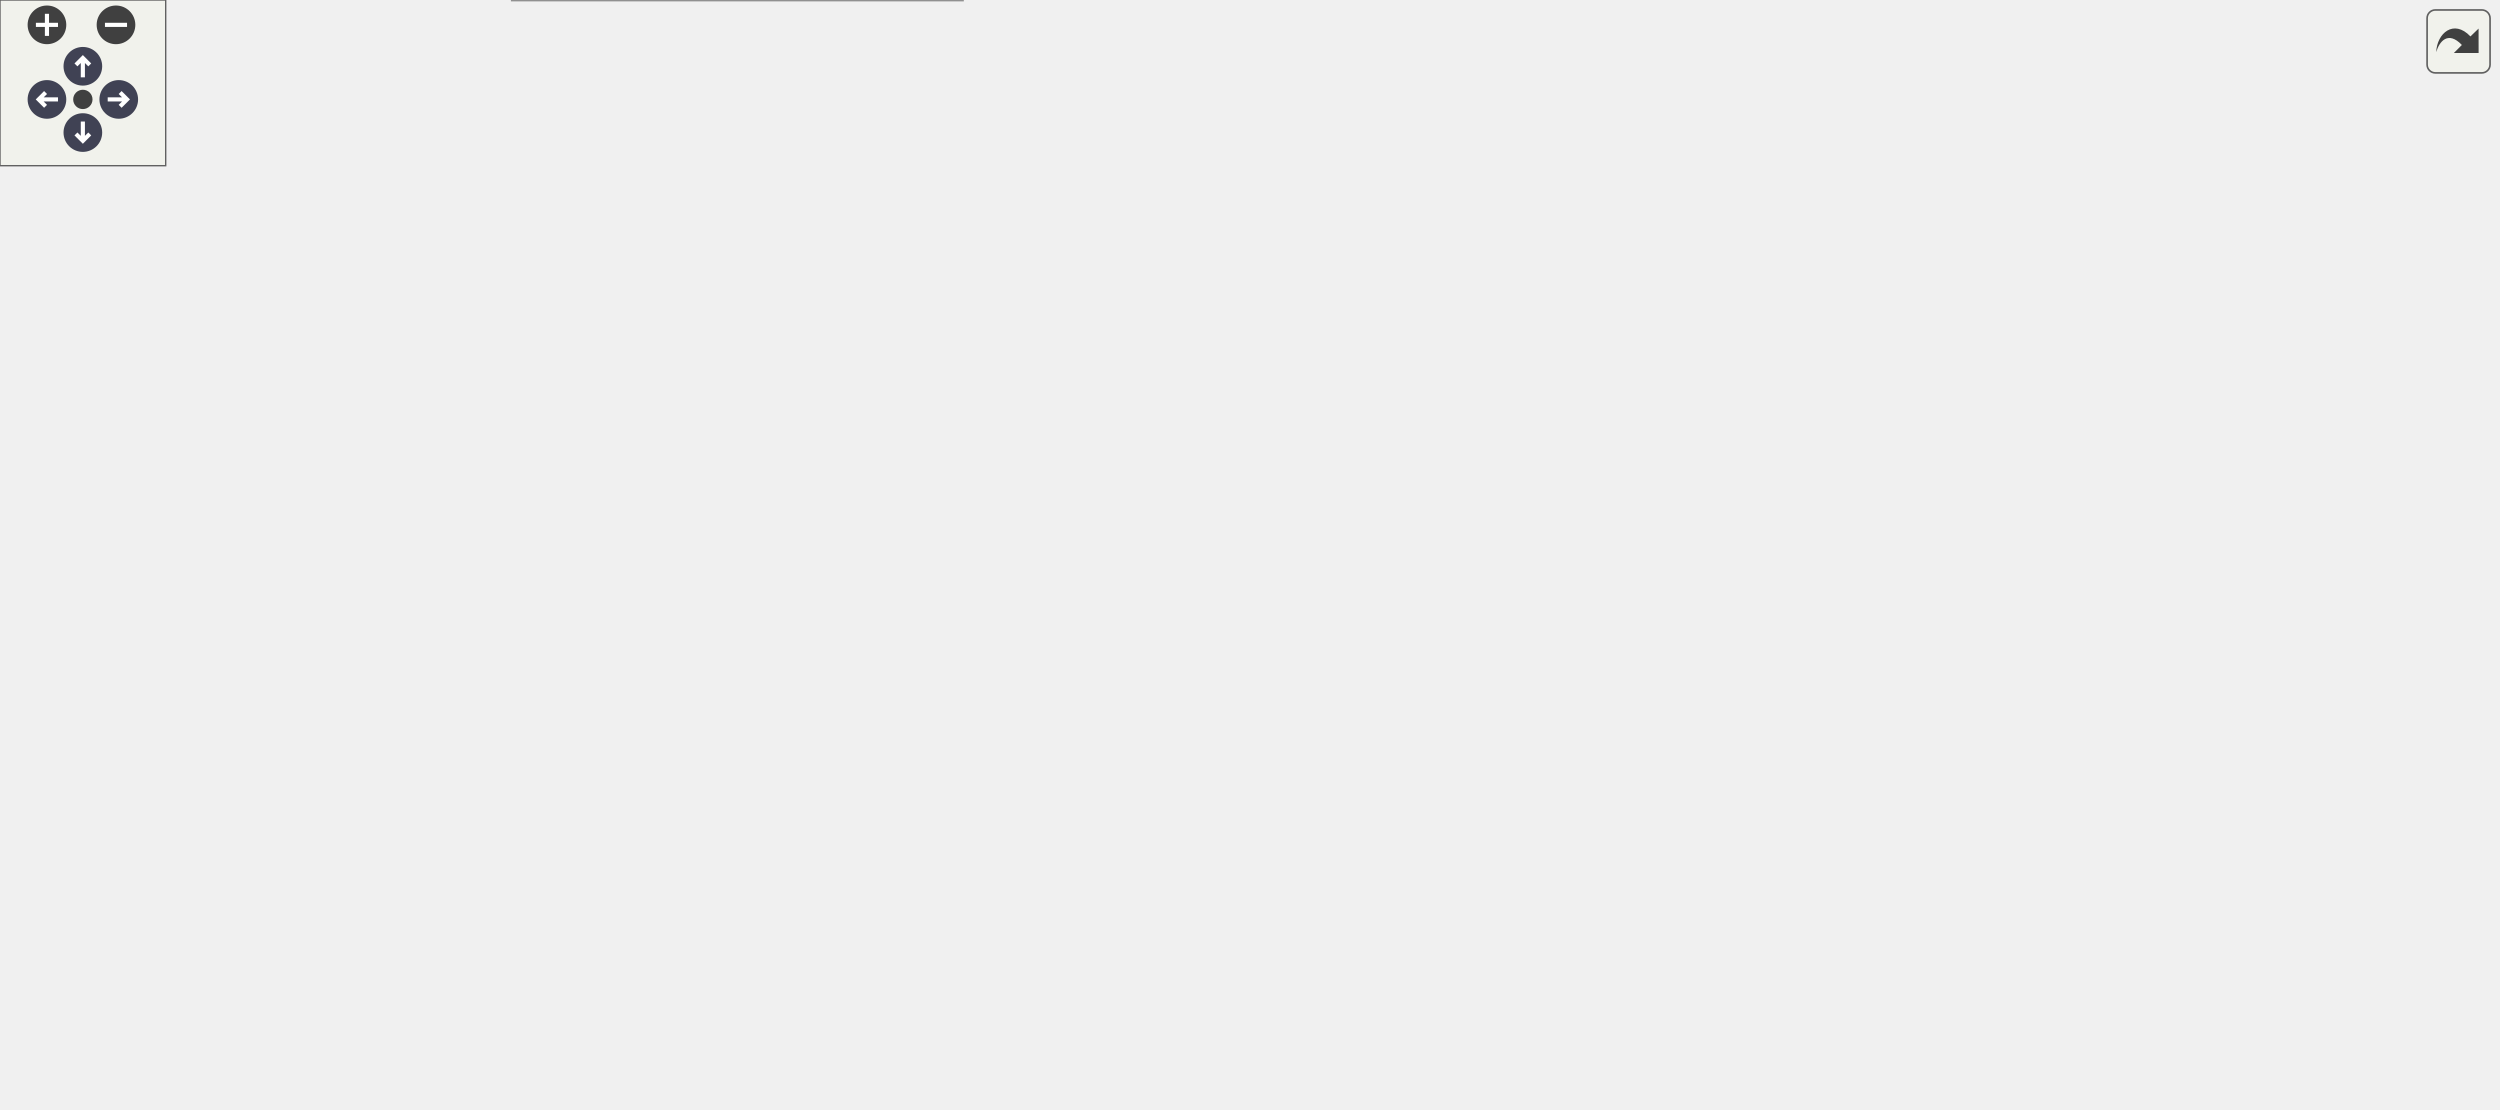
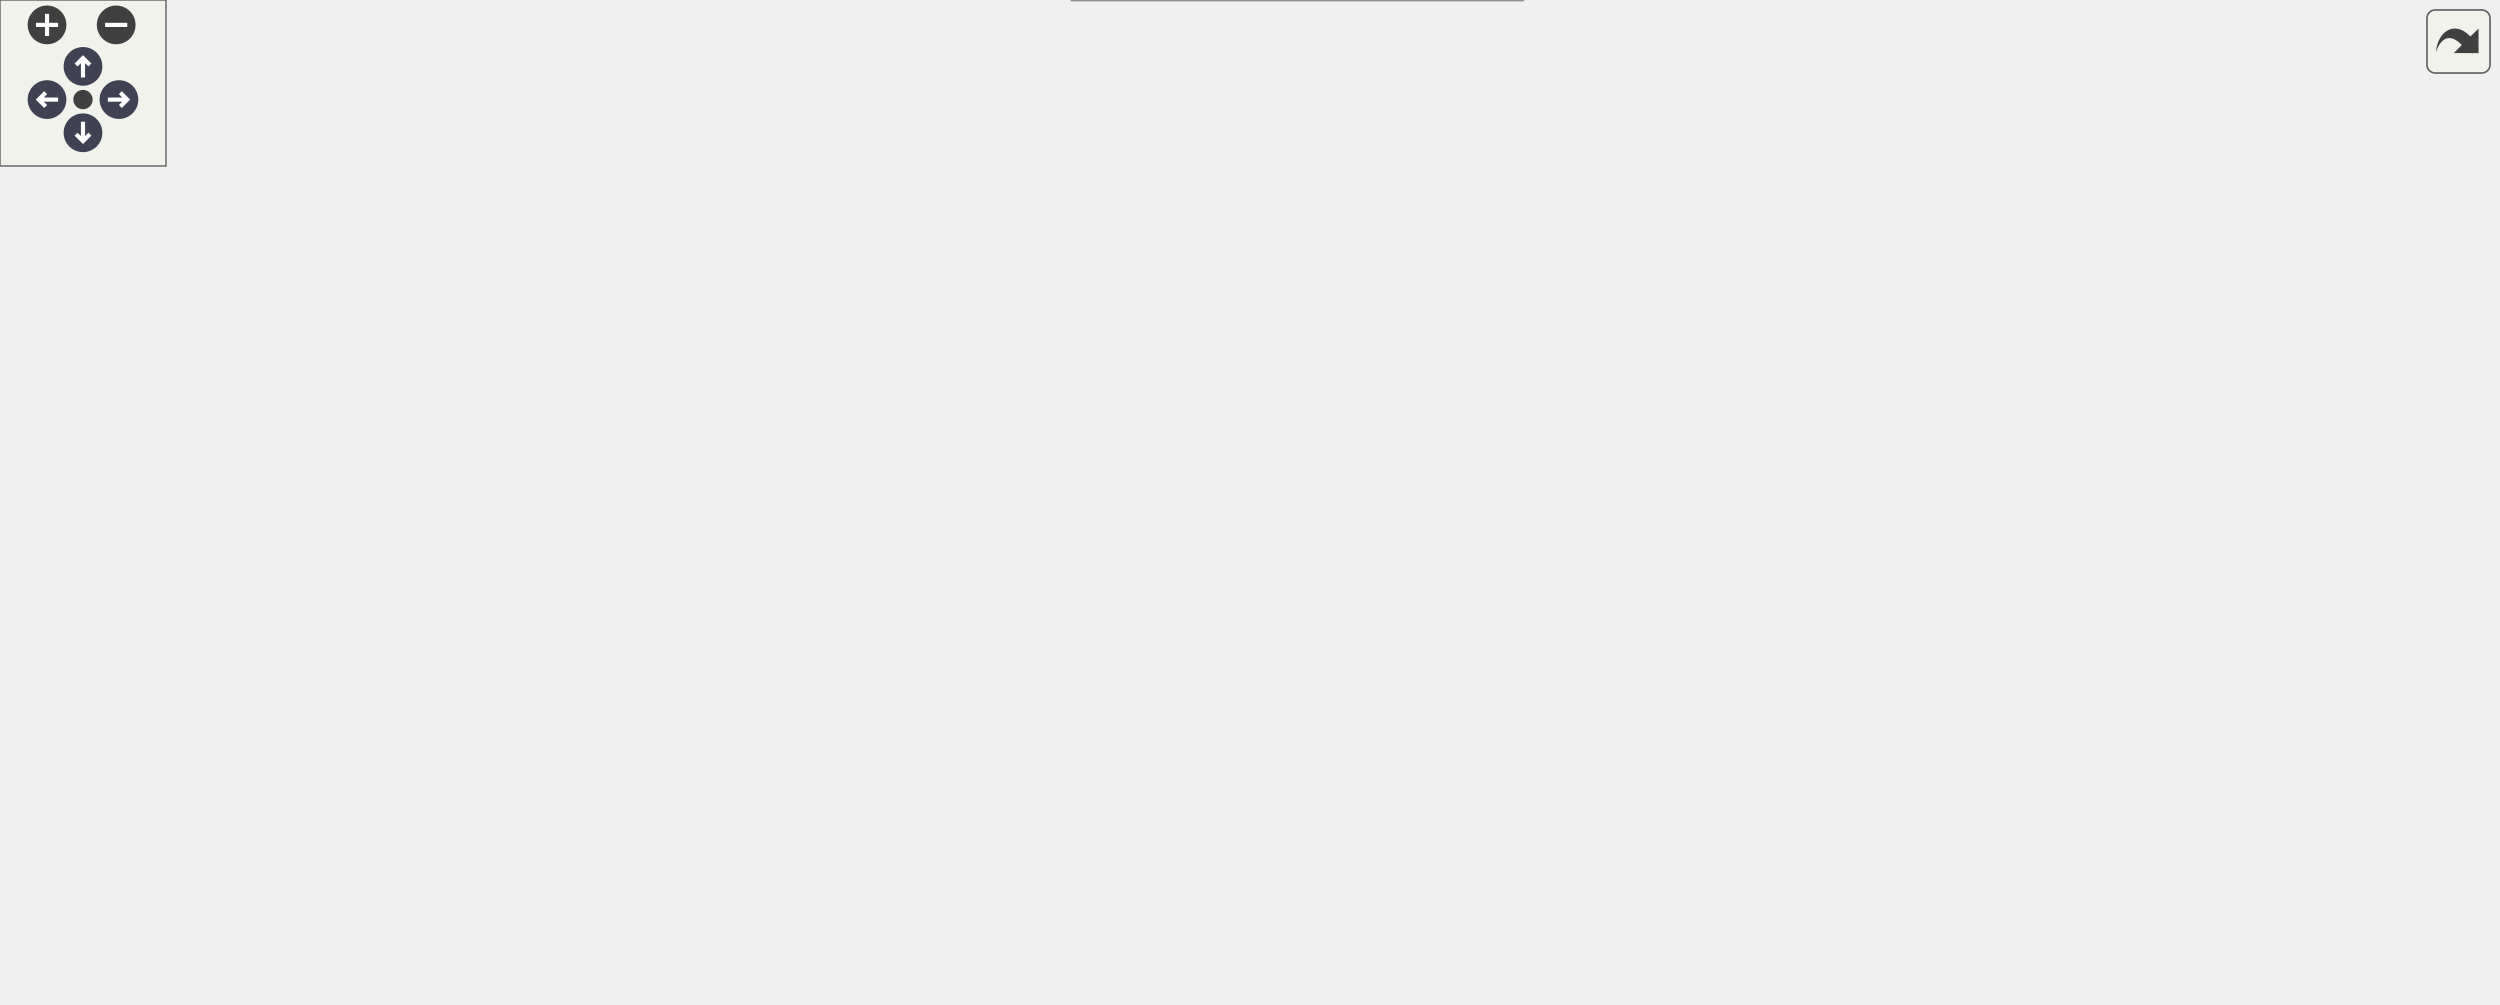
<svg xmlns="http://www.w3.org/2000/svg" xmlns:xlink="http://www.w3.org/1999/xlink" id="main" version="1.1" xml:space="preserve">
  <style type="text/css">
.node, .edge {opacity: 0.7;}
.node.selected, .edge.selected {opacity: 1;}
.edge:hover path { stroke: red; }
.edge:hover polygon { stroke: red; fill: red; }
</style>
  <defs>
    <circle id="rim" cx="0" cy="0" r="7" />
    <circle id="rim2" cx="0" cy="0" r="3.5" />
    <g id="zoomPlus">
      <use xlink:href="#rim" fill="#404040">
        <set attributeName="fill" to="#808080" begin="zoomplus.mouseover" end="zoomplus.mouseout" />
      </use>
      <path d="M-4,0h8M0,-4v8" fill="none" stroke="white" stroke-width="1.5" pointer-events="none" />
    </g>
    <g id="zoomMin">
      <use xlink:href="#rim" fill="#404040">
        <set attributeName="fill" to="#808080" begin="zoomminus.mouseover" end="zoomminus.mouseout" />
      </use>
      <path d="M-4,0h8" fill="none" stroke="white" stroke-width="1.5" pointer-events="none" />
    </g>
    <g id="arrowUp" transform="translate(30 24)">
      <use xlink:href="#rim" />
      <path pointer-events="none" fill="none" stroke="white" stroke-width="1.5" d="M0,-3.0v7 M-2.5,-0.5L0,-3.0L2.5,-0.5" />
    </g>
    <g id="arrowRight" transform="rotate(90) translate(36 -43)">
      <use xlink:href="#rim" />
      <path pointer-events="none" fill="none" stroke="white" stroke-width="1.5" d="M0,-3.0v7 M-2.5,-0.5L0,-3.0L2.5,-0.5" />
    </g>
    <g id="arrowDown" transform="rotate(180) translate(-30 -48)">
      <use xlink:href="#rim" />
      <path pointer-events="none" fill="none" stroke="white" stroke-width="1.5" d="M0,-3.0v7 M-2.5,-0.5L0,-3.0L2.5,-0.5" />
    </g>
    <g id="arrowLeft" transform="rotate(270) translate(-36 17)">
      <use xlink:href="#rim" />
      <path pointer-events="none" fill="none" stroke="white" stroke-width="1.5" d="M0,-3.0v7 M-2.5,-0.5L0,-3.0L2.5,-0.5" />
    </g>
    <g id="resetDef">
      <use xlink:href="#rim2" fill="#404040">
        <set attributeName="fill" to="#808080" begin="reset.mouseover" end="reset.mouseout" />
      </use>
    </g>
  </defs>
-   <svg id="graph" class="graph" data-view-width="912" data-view-height="349" data-section-id="dynsection-70">
+   <svg id="graph" class="graph" data-view-width="911" data-view-height="311" data-section-id="dynsection-70">
    <g id="viewport">
      <g id="Node000001" class="node">
        <g id="a_Node000001">
          <a xlink:title="The other profiles, for other stores, whose signing keys share a fingerprint with row row's.">
-             <polygon fill="#999999" stroke="#666666" points="904.25,-193.12 748,-193.12 748,-172.38 904.25,-172.38 904.25,-193.12" />
-             <text xml:space="preserve" text-anchor="middle" x="826.12" y="-179.62" font-family="Helvetica,sans-Serif" font-size="10.00">ConfigDialog::sharingTheKey</text>
+             <polygon fill="#999999" stroke="#666666" points="902.75,-169.12 746.5,-169.12 746.5,-148.38 902.75,-148.38 902.75,-169.12" />
+             <text xml:space="preserve" text-anchor="middle" x="824.62" y="-155.62" font-family="Helvetica,sans-Serif" font-size="10.00">ConfigDialog::sharingTheKey</text>
          </a>
        </g>
      </g>
      <g id="Node000002" class="node">
        <g id="a_Node000002">
          <a xlink:href="class_config_dialog.html#a20e465aae5c77fb6219fbe6b477fbe0d" target="_top" xlink:title="Check every profile (problemsOf(), sharingTheKey()), mark the rows and the form, enable OK only when ...">
-             <polygon fill="white" stroke="#666666" points="712,-193.12 588,-193.12 588,-172.38 712,-172.38 712,-193.12" />
-             <text xml:space="preserve" text-anchor="middle" x="650" y="-179.62" font-family="Helvetica,sans-Serif" font-size="10.00">ConfigDialog::validate</text>
+             <polygon fill="white" stroke="#666666" points="710.5,-169.12 586.5,-169.12 586.5,-148.38 710.5,-148.38 710.5,-169.12" />
+             <text xml:space="preserve" text-anchor="middle" x="648.5" y="-155.62" font-family="Helvetica,sans-Serif" font-size="10.00">ConfigDialog::validate</text>
          </a>
        </g>
      </g>
      <g id="edge1_Node000001_Node000002" class="edge">
        <g id="a_edge1_Node000001_Node000002">
          <a xlink:title=" ">
-             <path fill="none" stroke="#63b8ff" d="M736.35,-182.75C728.28,-182.75 720.23,-182.75 712.48,-182.75" />
-             <polygon fill="#63b8ff" stroke="#63b8ff" points="736.22,-186.25 746.22,-182.75 736.22,-179.25 736.22,-186.25" />
+             <path fill="none" stroke="#63b8ff" d="M734.85,-158.75C726.78,-158.75 718.73,-158.75 710.98,-158.75" />
+             <polygon fill="#63b8ff" stroke="#63b8ff" points="734.72,-162.25 744.72,-158.75 734.72,-155.25 734.72,-162.25" />
          </a>
        </g>
      </g>
      <g id="Node000003" class="node">
        <g id="a_Node000003">
          <a xlink:href="class_config_dialog.html#ad6420609a0f70cbc8a065a6fbc21dc94" target="_top" xlink:title="Forget the signing keys gpg did not know while the dialog is in the background, and check them again ...">
-             <polygon fill="white" stroke="#666666" points="543.38,-341.12 396.12,-341.12 396.12,-320.38 543.38,-320.38 543.38,-341.12" />
-             <text xml:space="preserve" text-anchor="middle" x="469.75" y="-327.62" font-family="Helvetica,sans-Serif" font-size="10.00">ConfigDialog::changeEvent</text>
+             <polygon fill="white" stroke="#666666" points="542.62,-291.12 395.38,-291.12 395.38,-270.38 542.62,-270.38 542.62,-291.12" />
+             <text xml:space="preserve" text-anchor="middle" x="469" y="-277.62" font-family="Helvetica,sans-Serif" font-size="10.00">ConfigDialog::changeEvent</text>
          </a>
        </g>
      </g>
      <g id="edge2_Node000002_Node000003" class="edge">
        <g id="a_edge2_Node000002_Node000003">
          <a xlink:title=" ">
-             <path fill="none" stroke="#63b8ff" d="M639.1,-203.4C624.28,-232.06 593.54,-283.42 552,-310.75 546.3,-314.5 539.95,-317.55 533.38,-320.03" />
-             <polygon fill="#63b8ff" stroke="#63b8ff" points="642.13,-205.16 643.48,-194.66 635.87,-202.03 642.13,-205.16" />
+             <path fill="none" stroke="#63b8ff" d="M633.87,-178.89C617.03,-202.18 586.19,-239.98 550.5,-260.75 544.15,-264.44 537.14,-267.46 529.98,-269.92" />
+             <polygon fill="#63b8ff" stroke="#63b8ff" points="636.64,-181.04 639.53,-170.84 630.91,-177.01 636.64,-181.04" />
          </a>
        </g>
      </g>
      <g id="Node000004" class="node">
        <g id="a_Node000004">
          <a xlink:href="class_config_dialog.html#a3afedbe68e00232d5f68382eccfe93cd" target="_top" xlink:title="Show row row's profile in the form (or clear and disable it for -1), with m_loadingForm set so the fi...">
-             <polygon fill="white" stroke="#666666" points="550.12,-302.12 389.38,-302.12 389.38,-281.38 550.12,-281.38 550.12,-302.12" />
-             <text xml:space="preserve" text-anchor="middle" x="469.75" y="-288.62" font-family="Helvetica,sans-Serif" font-size="10.00">ConfigDialog::loadProfileForm</text>
+             <polygon fill="white" stroke="#666666" points="549.38,-252.12 388.62,-252.12 388.62,-231.38 549.38,-231.38 549.38,-252.12" />
+             <text xml:space="preserve" text-anchor="middle" x="469" y="-238.62" font-family="Helvetica,sans-Serif" font-size="10.00">ConfigDialog::loadProfileForm</text>
          </a>
        </g>
      </g>
      <g id="edge3_Node000002_Node000004" class="edge">
        <g id="a_edge3_Node000002_Node000004">
          <a xlink:title=" ">
-             <path fill="none" stroke="#63b8ff" d="M632.03,-201.84C613.97,-221.07 583.66,-250.31 552,-267.75 542.08,-273.21 530.78,-277.56 519.82,-280.97" />
-             <polygon fill="#63b8ff" stroke="#63b8ff" points="634.44,-204.39 638.63,-194.66 629.29,-199.66 634.44,-204.39" />
-           </a>
-         </g>
-       </g>
-       <g id="Node000007" class="node">
-         <g id="a_Node000007">
-           <a xlink:href="class_config_dialog.html#a68f58b41ba03c59341759473d95c839e" target="_top" xlink:title="Fill the profile list and m_entries from profiles, dropping the empty-named leftover older versions w...">
-             <polygon fill="white" stroke="#666666" points="334.62,-263.12 199.38,-263.12 199.38,-242.38 334.62,-242.38 334.62,-263.12" />
-             <text xml:space="preserve" text-anchor="middle" x="267" y="-249.62" font-family="Helvetica,sans-Serif" font-size="10.00">ConfigDialog::setProfiles</text>
-           </a>
-         </g>
-       </g>
-       <g id="edge18_Node000002_Node000007" class="edge">
-         <g id="a_edge18_Node000002_Node000007">
-           <a xlink:title=" ">
-             <path fill="none" stroke="#63b8ff" d="M624.18,-199.93C605.31,-212 578.2,-227.28 552,-234.75 479.9,-255.3 393.49,-257.81 335.06,-256.45" />
-             <polygon fill="#63b8ff" stroke="#63b8ff" points="626.07,-202.87 632.5,-194.45 622.22,-197.03 626.07,-202.87" />
+             <path fill="none" stroke="#63b8ff" d="M623.32,-175.88C604.25,-188.77 576.61,-206.15 550.5,-217.75 538.91,-222.9 525.89,-227.32 513.77,-230.92" />
+             <polygon fill="#63b8ff" stroke="#63b8ff" points="625.2,-178.83 631.46,-170.28 621.24,-173.06 625.2,-178.83" />
          </a>
        </g>
      </g>
      <g id="Node000008" class="node">
        <g id="a_Node000008">
-           <a xlink:href="class_config_dialog.html#aecb3ede31edbc31bf9e295289f3cef15" target="_top" xlink:title="Append a &quot;New profile&quot; row pointing at the global store path, select it and put the cursor in the nam...">
-             <polygon fill="white" stroke="#666666" points="545.62,-225.5 393.88,-225.5 393.88,-192 545.62,-192 545.62,-225.5" />
-             <text xml:space="preserve" text-anchor="start" x="401.88" y="-212" font-family="Helvetica,sans-Serif" font-size="10.00">ConfigDialog::on_addButton</text>
-             <text xml:space="preserve" text-anchor="middle" x="469.75" y="-199.25" font-family="Helvetica,sans-Serif" font-size="10.00">_clicked</text>
-           </a>
-         </g>
-       </g>
-       <g id="edge9_Node000002_Node000008" class="edge">
-         <g id="a_edge9_Node000002_Node000008">
-           <a xlink:title=" ">
-             <path fill="none" stroke="#63b8ff" d="M576.49,-193.33C566.46,-194.79 556.15,-196.29 546.07,-197.76" />
-             <polygon fill="#63b8ff" stroke="#63b8ff" points="576.77,-196.82 586.16,-191.92 575.76,-189.9 576.77,-196.82" />
+           <a xlink:href="class_config_dialog.html#a68f58b41ba03c59341759473d95c839e" target="_top" xlink:title="Fill the profile list and m_entries from profiles, dropping the empty-named leftover older versions w...">
+             <polygon fill="white" stroke="#666666" points="334.62,-212.12 199.38,-212.12 199.38,-191.38 334.62,-191.38 334.62,-212.12" />
+             <text xml:space="preserve" text-anchor="middle" x="267" y="-198.62" font-family="Helvetica,sans-Serif" font-size="10.00">ConfigDialog::setProfiles</text>
+           </a>
+         </g>
+       </g>
+       <g id="edge18_Node000002_Node000008" class="edge">
+         <g id="a_edge18_Node000002_Node000008">
+           <a xlink:title=" ">
+             <path fill="none" stroke="#63b8ff" d="M602.88,-172.73C586.55,-177.31 567.84,-181.93 550.5,-184.75 477.39,-196.62 392.42,-200.41 334.91,-201.51" />
+             <polygon fill="#63b8ff" stroke="#63b8ff" points="603.66,-176.15 612.29,-170.01 601.72,-169.42 603.66,-176.15" />
          </a>
        </g>
      </g>
      <g id="Node000009" class="node">
        <g id="a_Node000009">
-           <a xlink:href="class_config_dialog.html#a013a0a52437c29cb37ac47d73ed900a6" target="_top" xlink:title="Remove the selected profile row (a message when none is); the list's currentRowChanged re-points the ...">
-             <polygon fill="white" stroke="#666666" points="552,-173.5 387.5,-173.5 387.5,-140 552,-140 552,-173.5" />
-             <text xml:space="preserve" text-anchor="start" x="395.5" y="-160" font-family="Helvetica,sans-Serif" font-size="10.00">ConfigDialog::on_deleteButton</text>
-             <text xml:space="preserve" text-anchor="middle" x="469.75" y="-147.25" font-family="Helvetica,sans-Serif" font-size="10.00">_clicked</text>
+           <a xlink:href="class_config_dialog.html#aecb3ede31edbc31bf9e295289f3cef15" target="_top" xlink:title="Append a &quot;New profile&quot; row pointing at the global store path, select it and put the cursor in the nam...">
+             <polygon fill="white" stroke="#666666" points="544.88,-175.5 393.12,-175.5 393.12,-142 544.88,-142 544.88,-175.5" />
+             <text xml:space="preserve" text-anchor="start" x="401.12" y="-162" font-family="Helvetica,sans-Serif" font-size="10.00">ConfigDialog::on_addButton</text>
+             <text xml:space="preserve" text-anchor="middle" x="469" y="-149.25" font-family="Helvetica,sans-Serif" font-size="10.00">_clicked</text>
          </a>
        </g>
      </g>
      <g id="edge10_Node000002_Node000009" class="edge">
        <g id="a_edge10_Node000002_Node000009">
          <a xlink:title=" ">
-             <path fill="none" stroke="#63b8ff" d="M576.27,-172.14C568.39,-170.99 560.33,-169.82 552.35,-168.65" />
-             <polygon fill="#63b8ff" stroke="#63b8ff" points="575.76,-175.6 586.16,-173.58 576.77,-168.68 575.76,-175.6" />
+             <path fill="none" stroke="#63b8ff" d="M575.06,-158.75C565.25,-158.75 555.17,-158.75 545.32,-158.75" />
+             <polygon fill="#63b8ff" stroke="#63b8ff" points="574.9,-162.25 584.9,-158.75 574.9,-155.25 574.9,-162.25" />
          </a>
        </g>
      </g>
      <g id="Node000010" class="node">
        <g id="a_Node000010">
          <a xlink:href="class_config_dialog.html#ae85c1736edfdde38aee8350ebae8201f" target="_top" xlink:title="The name field was typed in: store it in the entry and the list item, then validate (duplicates,...">
-             <polygon fill="white" stroke="#666666" points="345.12,-175.5 188.88,-175.5 188.88,-142 345.12,-142 345.12,-175.5" />
-             <text xml:space="preserve" text-anchor="start" x="196.88" y="-162" font-family="Helvetica,sans-Serif" font-size="10.00">ConfigDialog::onProfileName</text>
-             <text xml:space="preserve" text-anchor="middle" x="267" y="-149.25" font-family="Helvetica,sans-Serif" font-size="10.00">Edited</text>
+             <polygon fill="white" stroke="#666666" points="345.12,-172.5 188.88,-172.5 188.88,-139 345.12,-139 345.12,-172.5" />
+             <text xml:space="preserve" text-anchor="start" x="196.88" y="-159" font-family="Helvetica,sans-Serif" font-size="10.00">ConfigDialog::onProfileName</text>
+             <text xml:space="preserve" text-anchor="middle" x="267" y="-146.25" font-family="Helvetica,sans-Serif" font-size="10.00">Edited</text>
          </a>
        </g>
      </g>
      <g id="edge11_Node000002_Node000010" class="edge">
        <g id="a_edge11_Node000002_Node000010">
          <a xlink:title=" ">
-             <path fill="none" stroke="#63b8ff" d="M624.98,-165.52C606.15,-153.13 578.74,-137.46 552,-130.75 475.48,-111.53 384.26,-127.06 326.24,-141.54" />
-             <polygon fill="#63b8ff" stroke="#63b8ff" points="623.01,-168.41 633.25,-171.14 626.95,-162.62 623.01,-168.41" />
+             <path fill="none" stroke="#63b8ff" d="M605.01,-144.78C588.23,-139.94 568.65,-135.14 550.5,-132.75 478.68,-123.29 459.62,-125.87 387.5,-132.75 373.83,-134.05 359.4,-136.18 345.47,-138.62" />
+             <polygon fill="#63b8ff" stroke="#63b8ff" points="603.56,-148 614.14,-147.5 605.56,-141.29 603.56,-148" />
          </a>
        </g>
      </g>
      <g id="Node000011" class="node">
        <g id="a_Node000011">
          <a xlink:href="class_config_dialog.html#a7e412007641751f3b162bd5b6a2b80d9" target="_top" xlink:title="The path field was typed in: store it in the entry, validate and refresh the status line.">
-             <polygon fill="white" stroke="#666666" points="543.75,-83.5 395.75,-83.5 395.75,-50 543.75,-50 543.75,-83.5" />
-             <text xml:space="preserve" text-anchor="start" x="403.75" y="-70" font-family="Helvetica,sans-Serif" font-size="10.00">ConfigDialog::onProfilePath</text>
-             <text xml:space="preserve" text-anchor="middle" x="469.75" y="-57.25" font-family="Helvetica,sans-Serif" font-size="10.00">Edited</text>
+             <polygon fill="white" stroke="#666666" points="543,-85.5 395,-85.5 395,-52 543,-52 543,-85.5" />
+             <text xml:space="preserve" text-anchor="start" x="403" y="-72" font-family="Helvetica,sans-Serif" font-size="10.00">ConfigDialog::onProfilePath</text>
+             <text xml:space="preserve" text-anchor="middle" x="469" y="-59.25" font-family="Helvetica,sans-Serif" font-size="10.00">Edited</text>
          </a>
        </g>
      </g>
      <g id="edge13_Node000002_Node000011" class="edge">
        <g id="a_edge13_Node000002_Node000011">
          <a xlink:title=" ">
-             <path fill="none" stroke="#63b8ff" d="M631.45,-163.85C613.12,-145.02 582.8,-116.3 552,-97.75 543.33,-92.53 533.64,-87.92 524.05,-83.96" />
-             <polygon fill="#63b8ff" stroke="#63b8ff" points="628.73,-166.07 638.17,-170.88 633.79,-161.23 628.73,-166.07" />
+             <path fill="none" stroke="#63b8ff" d="M622.37,-141.75C603.19,-129.2 575.84,-112.21 550.5,-99.75 540.42,-94.79 529.34,-90.08 518.7,-85.89" />
+             <polygon fill="#63b8ff" stroke="#63b8ff" points="620.33,-144.59 630.6,-147.2 624.2,-138.76 620.33,-144.59" />
          </a>
        </g>
      </g>
      <g id="Node000013" class="node">
        <g id="a_Node000013">
          <a xlink:href="class_config_dialog.html#ab31637f94fe25e2179ba916fc50ab9eb" target="_top" xlink:title="The signing-key field was typed in: store it in the entry and validate (fingerprints only,...">
-             <polygon fill="white" stroke="#666666" points="348.5,-33.5 185.5,-33.5 185.5,0 348.5,0 348.5,-33.5" />
-             <text xml:space="preserve" text-anchor="start" x="193.5" y="-20" font-family="Helvetica,sans-Serif" font-size="10.00">ConfigDialog::onProfileSigning</text>
-             <text xml:space="preserve" text-anchor="middle" x="267" y="-7.25" font-family="Helvetica,sans-Serif" font-size="10.00">KeyEdited</text>
+             <polygon fill="white" stroke="#666666" points="550.5,-33.5 387.5,-33.5 387.5,0 550.5,0 550.5,-33.5" />
+             <text xml:space="preserve" text-anchor="start" x="395.5" y="-20" font-family="Helvetica,sans-Serif" font-size="10.00">ConfigDialog::onProfileSigning</text>
+             <text xml:space="preserve" text-anchor="middle" x="469" y="-7.25" font-family="Helvetica,sans-Serif" font-size="10.00">KeyEdited</text>
          </a>
        </g>
      </g>
      <g id="edge16_Node000002_Node000013" class="edge">
        <g id="a_edge16_Node000002_Node000013">
          <a xlink:title=" ">
-             <path fill="none" stroke="#63b8ff" d="M641.45,-161.66C628.63,-129.32 599.32,-68.34 552,-40.75 490.66,-4.98 408.85,-1.77 348.8,-5.86" />
-             <polygon fill="#63b8ff" stroke="#63b8ff" points="638.07,-162.63 644.89,-170.75 644.62,-160.15 638.07,-162.63" />
+             <path fill="none" stroke="#63b8ff" d="M635.68,-138.54C619.58,-112.71 588.38,-68.3 550.5,-42.75 545.51,-39.38 540.05,-36.43 534.4,-33.84" />
+             <polygon fill="#63b8ff" stroke="#63b8ff" points="632.49,-140.03 640.67,-146.77 638.48,-136.4 632.49,-140.03" />
          </a>
        </g>
      </g>
      <g id="Node000005" class="node">
        <g id="a_Node000005">
-           <a xlink:href="class_config_dialog.html#a88d327d76d34dd8cf2c592d8add6ccd9" target="_top" xlink:title="The profile list's current row changed: show that profile.">
-             <polygon fill="white" stroke="#666666" points="351.5,-302.12 182.5,-302.12 182.5,-281.38 351.5,-281.38 351.5,-302.12" />
-             <text xml:space="preserve" text-anchor="middle" x="267" y="-288.62" font-family="Helvetica,sans-Serif" font-size="10.00">ConfigDialog::onProfileSelected</text>
+           <a xlink:href="class_config_dialog.html#a013a0a52437c29cb37ac47d73ed900a6" target="_top" xlink:title="Remove the selected profile row (a message when none is); the list's currentRowChanged re-points the ...">
+             <polygon fill="white" stroke="#666666" points="349.25,-302.5 184.75,-302.5 184.75,-269 349.25,-269 349.25,-302.5" />
+             <text xml:space="preserve" text-anchor="start" x="192.75" y="-289" font-family="Helvetica,sans-Serif" font-size="10.00">ConfigDialog::on_deleteButton</text>
+             <text xml:space="preserve" text-anchor="middle" x="267" y="-276.25" font-family="Helvetica,sans-Serif" font-size="10.00">_clicked</text>
          </a>
        </g>
      </g>
      <g id="edge4_Node000004_Node000005" class="edge">
        <g id="a_edge4_Node000004_Node000005">
          <a xlink:title=" ">
-             <path fill="none" stroke="#63b8ff" d="M377.81,-291.75C369.16,-291.75 360.4,-291.75 351.82,-291.75" />
-             <polygon fill="#63b8ff" stroke="#63b8ff" points="377.61,-295.25 387.61,-291.75 377.61,-288.25 377.61,-295.25" />
-           </a>
-         </g>
-       </g>
-       <g id="edge7_Node000004_Node000007" class="edge">
-         <g id="a_edge7_Node000004_Node000007">
-           <a xlink:title=" ">
-             <path fill="none" stroke="#63b8ff" d="M401.85,-278.75C376.59,-273.85 348.13,-268.32 323.97,-263.62" />
-             <polygon fill="#63b8ff" stroke="#63b8ff" points="400.86,-282.13 411.34,-280.6 402.2,-275.25 400.86,-282.13" />
+             <path fill="none" stroke="#63b8ff" d="M407.73,-255.01C388.39,-259.26 366.68,-264.04 346.24,-268.54" />
+             <polygon fill="#63b8ff" stroke="#63b8ff" points="408.33,-258.46 417.34,-252.9 406.82,-251.63 408.33,-258.46" />
          </a>
        </g>
      </g>
      <g id="Node000006" class="node">
        <g id="a_Node000006">
+           <a xlink:href="class_config_dialog.html#a88d327d76d34dd8cf2c592d8add6ccd9" target="_top" xlink:title="The profile list's current row changed: show that profile.">
+             <polygon fill="white" stroke="#666666" points="351.5,-251.12 182.5,-251.12 182.5,-230.38 351.5,-230.38 351.5,-251.12" />
+             <text xml:space="preserve" text-anchor="middle" x="267" y="-237.62" font-family="Helvetica,sans-Serif" font-size="10.00">ConfigDialog::onProfileSelected</text>
+           </a>
+         </g>
+       </g>
+       <g id="edge5_Node000004_Node000006" class="edge">
+         <g id="a_edge5_Node000004_Node000006">
+           <a xlink:title=" ">
+             <path fill="none" stroke="#63b8ff" d="M377.05,-241.3C368.68,-241.25 360.24,-241.21 351.94,-241.17" />
+             <polygon fill="#63b8ff" stroke="#63b8ff" points="376.85,-244.79 386.87,-241.34 376.88,-237.79 376.85,-244.79" />
+           </a>
+         </g>
+       </g>
+       <g id="edge8_Node000004_Node000008" class="edge">
+         <g id="a_edge8_Node000004_Node000008">
+           <a xlink:title=" ">
+             <path fill="none" stroke="#63b8ff" d="M402.93,-228.74C376.82,-223.51 347.07,-217.56 322.17,-212.58" />
+             <polygon fill="#63b8ff" stroke="#63b8ff" points="401.9,-232.1 412.39,-230.63 403.27,-225.24 401.9,-232.1" />
+           </a>
+         </g>
+       </g>
+       <g id="Node000007" class="node">
+         <g id="a_Node000007">
          <a xlink:href="class_config_dialog.html#a88795eefbcfcdd86776d1d26a1eee347" target="_top" xlink:title="Construct a ConfigDialog associated with the given main window.">
-             <polygon fill="white" stroke="#666666" points="146.5,-169.12 0,-169.12 0,-148.38 146.5,-148.38 146.5,-169.12" />
-             <text xml:space="preserve" text-anchor="middle" x="73.25" y="-155.62" font-family="Helvetica,sans-Serif" font-size="10.00">ConfigDialog::ConfigDialog</text>
-           </a>
-         </g>
-       </g>
-       <g id="edge5_Node000005_Node000006" class="edge">
-         <g id="a_edge5_Node000005_Node000006">
-           <a xlink:title=" ">
-             <path fill="none" stroke="#63b8ff" d="M192.63,-276.82C189.13,-275.29 185.73,-273.6 182.5,-271.75 135.85,-244.98 96.6,-192.02 81.22,-169.4" />
-             <polygon fill="#63b8ff" stroke="#63b8ff" points="191.37,-280.08 201.96,-280.4 193.88,-273.55 191.37,-280.08" />
-           </a>
-         </g>
-       </g>
-       <g id="edge6_Node000006_Node000006" class="edge">
-         <g id="a_edge6_Node000006_Node000006">
-           <a xlink:title=" ">
-             <path fill="none" stroke="#63b8ff" d="M107.34,-180.61C102.83,-184.45 91.46,-187.12 73.25,-187.12 39.95,-187.12 29.54,-178.18 42.03,-169.52" />
-             <polygon fill="#63b8ff" stroke="#63b8ff" points="110.75,-179.79 104.85,-170.99 103.97,-181.55 110.75,-179.79" />
-           </a>
-         </g>
-       </g>
-       <g id="edge8_Node000007_Node000006" class="edge">
-         <g id="a_edge8_Node000007_Node000006">
-           <a xlink:title=" ">
-             <path fill="none" stroke="#63b8ff" d="M233.72,-236.93C194.68,-217.79 130.03,-186.09 96.28,-169.55" />
-             <polygon fill="#63b8ff" stroke="#63b8ff" points="232.13,-240.04 242.64,-241.3 235.21,-233.76 232.13,-240.04" />
-           </a>
-         </g>
-       </g>
-       <g id="edge12_Node000010_Node000006" class="edge">
-         <g id="a_edge12_Node000010_Node000006">
-           <a xlink:title=" ">
-             <path fill="none" stroke="#63b8ff" d="M177.13,-158.75C166.94,-158.75 156.64,-158.75 146.7,-158.75" />
-             <polygon fill="#63b8ff" stroke="#63b8ff" points="177.05,-162.25 187.05,-158.75 177.05,-155.25 177.05,-162.25" />
-           </a>
-         </g>
-       </g>
-       <g id="edge14_Node000011_Node000006" class="edge">
-         <g id="a_edge14_Node000011_Node000006">
-           <a xlink:title=" ">
-             <path fill="none" stroke="#63b8ff" d="M386.35,-86.57C374.66,-89.34 362.78,-92.14 351.5,-94.75 276.5,-112.14 257.49,-115.32 182.5,-132.75 161.51,-137.63 138.27,-143.19 118.72,-147.92" />
-             <polygon fill="#63b8ff" stroke="#63b8ff" points="387.09,-90 396.01,-84.28 385.47,-83.18 387.09,-90" />
+             <polygon fill="white" stroke="#666666" points="146.5,-166.12 0,-166.12 0,-145.38 146.5,-145.38 146.5,-166.12" />
+             <text xml:space="preserve" text-anchor="middle" x="73.25" y="-152.62" font-family="Helvetica,sans-Serif" font-size="10.00">ConfigDialog::ConfigDialog</text>
+           </a>
+         </g>
+       </g>
+       <g id="edge6_Node000006_Node000007" class="edge">
+         <g id="a_edge6_Node000006_Node000007">
+           <a xlink:title=" ">
+             <path fill="none" stroke="#63b8ff" d="M199.77,-226.88C193.85,-225.04 188.02,-223.01 182.5,-220.75 146.79,-206.16 109.01,-180.91 88.89,-166.55" />
+             <polygon fill="#63b8ff" stroke="#63b8ff" points="198.42,-230.13 209,-229.54 200.36,-223.41 198.42,-230.13" />
+           </a>
+         </g>
+       </g>
+       <g id="edge7_Node000007_Node000007" class="edge">
+         <g id="a_edge7_Node000007_Node000007">
+           <a xlink:title=" ">
+             <path fill="none" stroke="#63b8ff" d="M107.34,-177.61C102.83,-181.45 91.46,-184.12 73.25,-184.12 39.95,-184.12 29.54,-175.18 42.03,-166.52" />
+             <polygon fill="#63b8ff" stroke="#63b8ff" points="110.75,-176.79 104.85,-167.99 103.97,-178.55 110.75,-176.79" />
+           </a>
+         </g>
+       </g>
+       <g id="edge9_Node000008_Node000007" class="edge">
+         <g id="a_edge9_Node000008_Node000007">
+           <a xlink:title=" ">
+             <path fill="none" stroke="#63b8ff" d="M209.92,-188.32C200.75,-186.13 191.36,-183.88 182.5,-181.75 161.73,-176.77 138.72,-171.24 119.28,-166.57" />
+             <polygon fill="#63b8ff" stroke="#63b8ff" points="208.92,-191.68 219.46,-190.61 210.55,-184.87 208.92,-191.68" />
+           </a>
+         </g>
+       </g>
+       <g id="edge12_Node000010_Node000007" class="edge">
+         <g id="a_edge12_Node000010_Node000007">
+           <a xlink:title=" ">
+             <path fill="none" stroke="#63b8ff" d="M177.13,-155.75C166.94,-155.75 156.64,-155.75 146.7,-155.75" />
+             <polygon fill="#63b8ff" stroke="#63b8ff" points="177.05,-159.25 187.05,-155.75 177.05,-152.25 177.05,-159.25" />
+           </a>
+         </g>
+       </g>
+       <g id="edge14_Node000011_Node000007" class="edge">
+         <g id="a_edge14_Node000011_Node000007">
+           <a xlink:title=" ">
+             <path fill="none" stroke="#63b8ff" d="M383.44,-86.23C326.55,-98.14 249.92,-114.45 182.5,-129.75 161.3,-134.56 137.82,-140.16 118.17,-144.94" />
+             <polygon fill="#63b8ff" stroke="#63b8ff" points="383.99,-89.69 393.06,-84.22 382.55,-82.84 383.99,-89.69" />
          </a>
        </g>
      </g>
      <g id="Node000012" class="node">
        <g id="a_Node000012">
          <a xlink:href="class_config_dialog.html#a59af9a31c3b09e4aa14f0fff5311ef57" target="_top" xlink:title="Pick the selected profile's store folder and store it in its entry.">
-             <polygon fill="white" stroke="#666666" points="333.12,-85.5 200.88,-85.5 200.88,-52 333.12,-52 333.12,-85.5" />
-             <text xml:space="preserve" text-anchor="start" x="208.88" y="-72" font-family="Helvetica,sans-Serif" font-size="10.00">ConfigDialog::on_profile</text>
-             <text xml:space="preserve" text-anchor="middle" x="267" y="-59.25" font-family="Helvetica,sans-Serif" font-size="10.00">PathBrowse_clicked</text>
+             <polygon fill="white" stroke="#666666" points="333.12,-82.5 200.88,-82.5 200.88,-49 333.12,-49 333.12,-82.5" />
+             <text xml:space="preserve" text-anchor="start" x="208.88" y="-69" font-family="Helvetica,sans-Serif" font-size="10.00">ConfigDialog::on_profile</text>
+             <text xml:space="preserve" text-anchor="middle" x="267" y="-56.25" font-family="Helvetica,sans-Serif" font-size="10.00">PathBrowse_clicked</text>
          </a>
        </g>
      </g>
      <g id="edge15_Node000011_Node000012" class="edge">
        <g id="a_edge15_Node000011_Node000012">
          <a xlink:title=" ">
-             <path fill="none" stroke="#63b8ff" d="M384.36,-67.59C367.36,-67.76 349.73,-67.94 333.49,-68.1" />
-             <polygon fill="#63b8ff" stroke="#63b8ff" points="383.94,-71.1 393.91,-67.5 383.87,-64.1 383.94,-71.1" />
-           </a>
-         </g>
-       </g>
-       <g id="edge17_Node000013_Node000006" class="edge">
-         <g id="a_edge17_Node000013_Node000006">
-           <a xlink:title=" ">
-             <path fill="none" stroke="#63b8ff" d="M189.13,-38.91C186.86,-40.12 184.64,-41.4 182.5,-42.75 136.32,-71.76 96.82,-125.29 81.29,-148.05" />
-             <polygon fill="#63b8ff" stroke="#63b8ff" points="190.54,-42.11 198.03,-34.61 187.5,-35.81 190.54,-42.11" />
+             <path fill="none" stroke="#63b8ff" d="M383.24,-67.48C366.56,-67.23 349.31,-66.97 333.39,-66.73" />
+             <polygon fill="#63b8ff" stroke="#63b8ff" points="383.1,-70.98 393.15,-67.63 383.2,-63.98 383.1,-70.98" />
+           </a>
+         </g>
+       </g>
+       <g id="edge17_Node000013_Node000007" class="edge">
+         <g id="a_edge17_Node000013_Node000007">
+           <a xlink:title=" ">
+             <path fill="none" stroke="#63b8ff" d="M375.63,-7.67C317.45,-5.84 242.31,-10.84 182.5,-39.75 132.9,-63.72 94.73,-121.04 80.4,-144.97" />
+             <polygon fill="#63b8ff" stroke="#63b8ff" points="375.38,-11.16 385.51,-8.06 375.66,-4.17 375.38,-11.16" />
          </a>
        </g>
      </g>
    </g>
  </svg>
  <g id="navigator" transform="translate(0 0)" fill="#404254">
    <rect fill="#f2f5e9" fill-opacity="0.5" stroke="#606060" stroke-width=".5" x="0" y="0" width="60" height="60" />
    <use id="zoomplus" xlink:href="#zoomPlus" x="17" y="9" data-zoom="in" />
    <use id="zoomminus" xlink:href="#zoomMin" x="42" y="9" data-zoom="out" />
    <use id="reset" xlink:href="#resetDef" x="30" y="36" data-reset="true" />
    <use id="arrowup" xlink:href="#arrowUp" x="0" y="0" data-pan-x="0" data-pan-y="-1" />
    <use id="arrowright" xlink:href="#arrowRight" x="0" y="0" data-pan-x="1" data-pan-y="0" />
    <use id="arrowdown" xlink:href="#arrowDown" x="0" y="0" data-pan-x="0" data-pan-y="1" />
    <use id="arrowleft" xlink:href="#arrowLeft" x="0" y="0" data-pan-x="-1" data-pan-y="0" />
  </g>
  <svg viewBox="0 0 15 15" width="100%" height="30px" preserveAspectRatio="xMaxYMin meet">
    <g id="arrow_out" transform="scale(0.3 0.3)">
      <a xlink:href="class_config_dialog_a1bffc0693aa2cb44f849aedcde4081be_icgraph_org.svg" target="_base">
        <rect id="button" ry="5" rx="5" y="6" x="6" height="38" width="38" fill="#f2f5e9" fill-opacity="0.5" stroke="#606060" stroke-width="1.0" />
        <path id="arrow" d="M 11.5,31.437 C 11.94,20.098 22.043,11.323 32.159,21.979 L 37.069,17.246 C 37.069,17.246 37.088,32 37.088,32 L 22.16,31.978 C 22.16,31.978 26.998,27.14 26.998,27.14 C 18.529,18.264 13.292,25.23 11.5,31.437 z" style="fill:#404040;" />
      </a>
    </g>
  </svg>
  <style type="text/css">

[data-mouse-over-selected='false'] { opacity: 0.7; }
[data-mouse-over-selected='true']  { opacity: 1.0; }

</style>
</svg>
